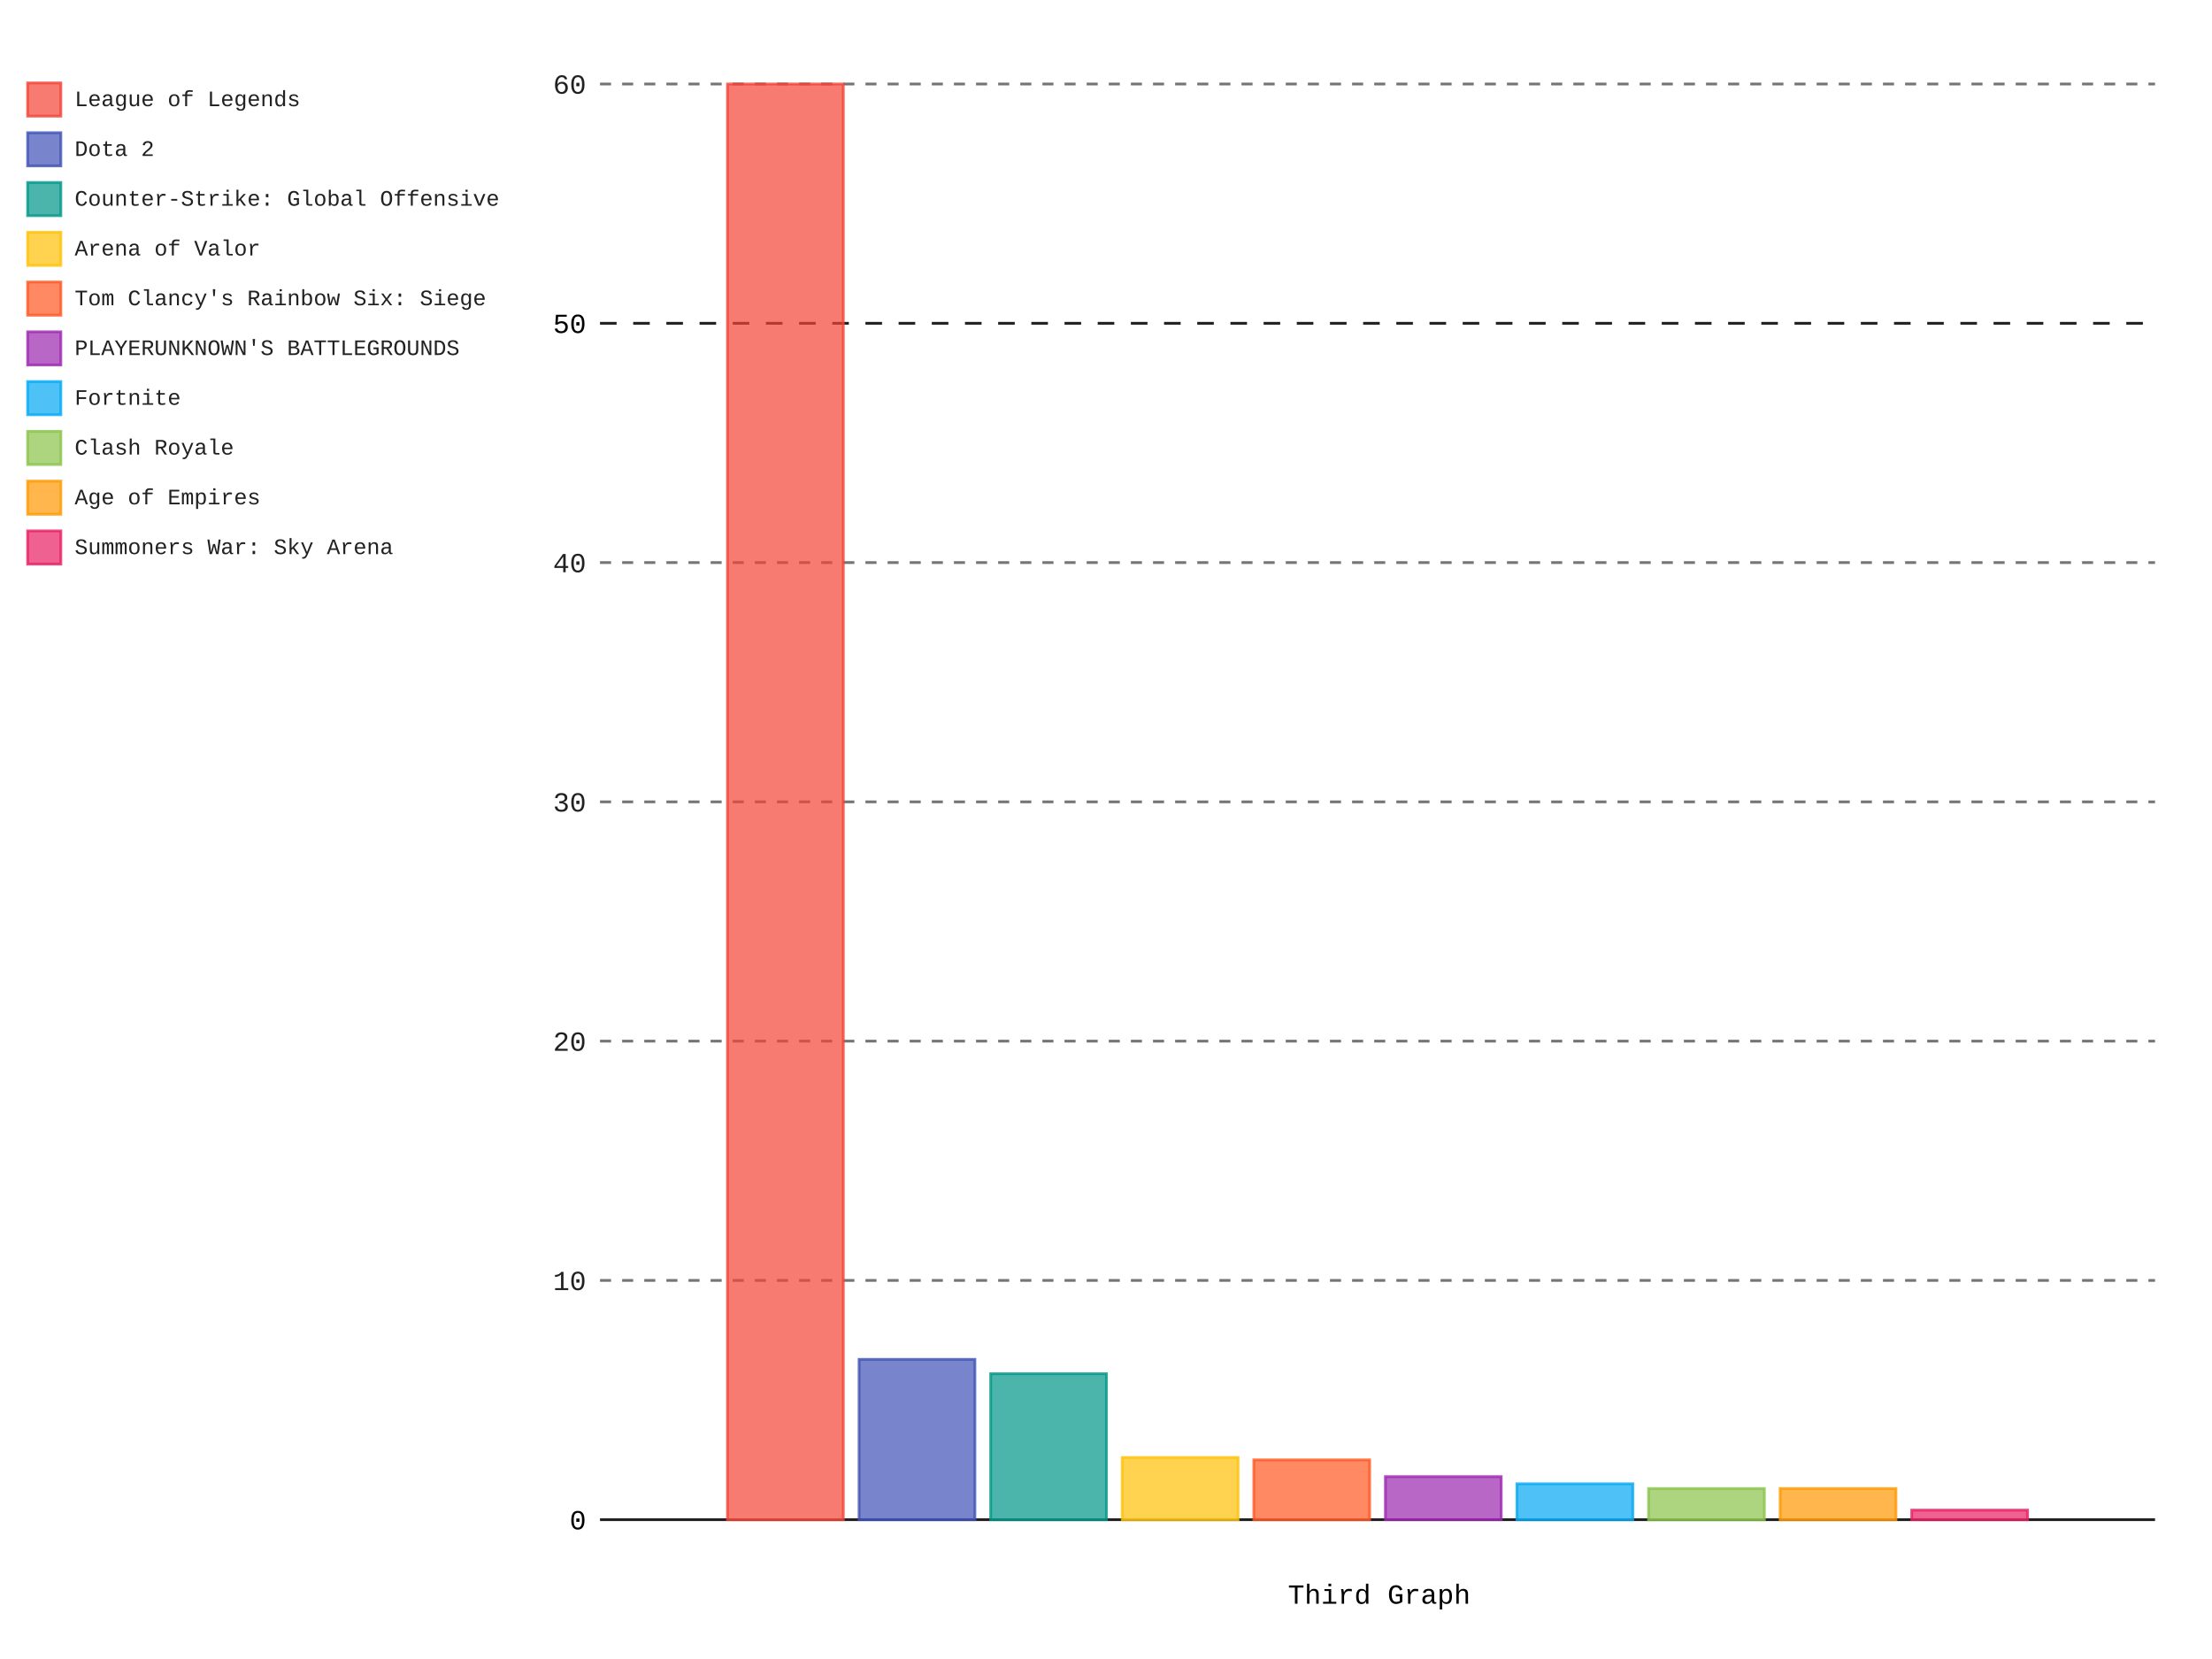
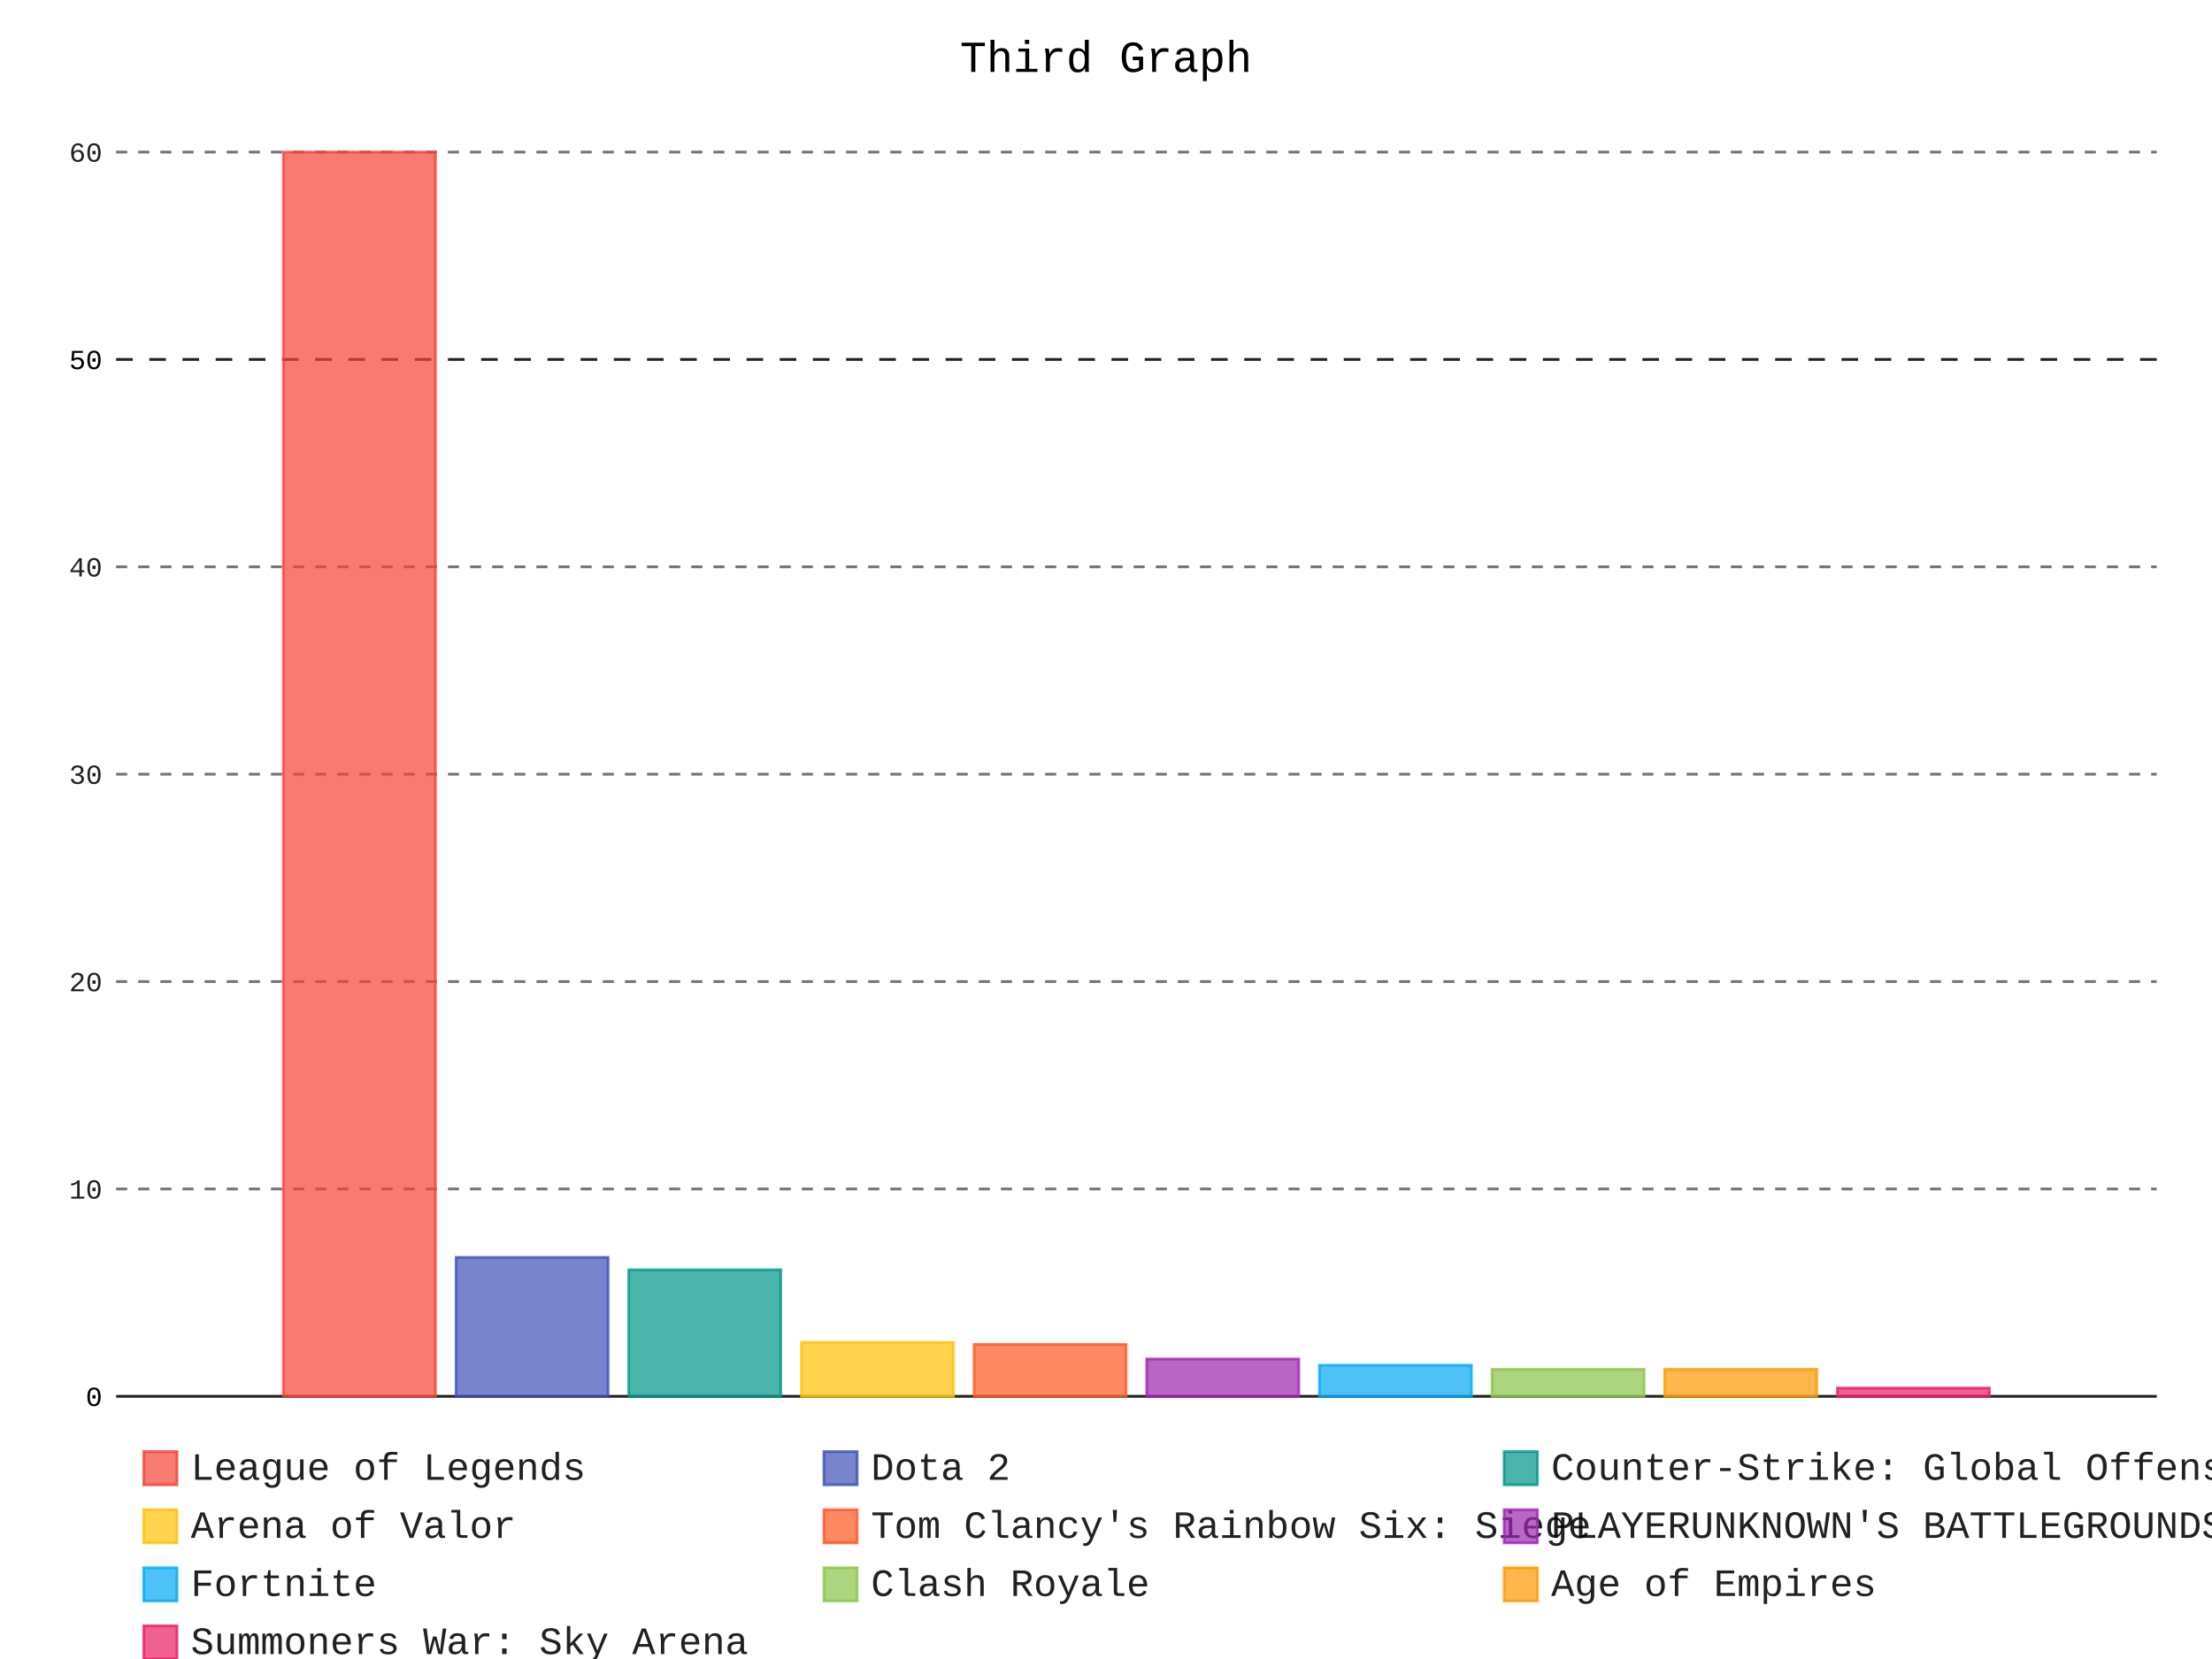
- <svg xmlns="http://www.w3.org/2000/svg" class="pygal-chart" id="chart-eaddd65f-90c0-42ae-bd21-a9172c468fad" viewBox="0 0 800 600">
+ <svg xmlns="http://www.w3.org/2000/svg" class="pygal-chart" id="chart-18b13096-54f5-4510-acb2-060f496f9f72" viewBox="0 0 800 600">
  <defs>
-     <style type="text/css">#chart-eaddd65f-90c0-42ae-bd21-a9172c468fad{-webkit-user-select:none;-webkit-font-smoothing:antialiased;font-family:Consolas,"Liberation Mono",Menlo,Courier,monospace}#chart-eaddd65f-90c0-42ae-bd21-a9172c468fad .title{font-family:Consolas,"Liberation Mono",Menlo,Courier,monospace;font-size:10px}#chart-eaddd65f-90c0-42ae-bd21-a9172c468fad .legends .legend text{font-family:Consolas,"Liberation Mono",Menlo,Courier,monospace;font-size:8px}#chart-eaddd65f-90c0-42ae-bd21-a9172c468fad .axis text{font-family:Consolas,"Liberation Mono",Menlo,Courier,monospace;font-size:10px}#chart-eaddd65f-90c0-42ae-bd21-a9172c468fad .axis text.major{font-family:Consolas,"Liberation Mono",Menlo,Courier,monospace;font-size:10px}#chart-eaddd65f-90c0-42ae-bd21-a9172c468fad .text-overlay text.value{font-family:Consolas,"Liberation Mono",Menlo,Courier,monospace;font-size:16px}#chart-eaddd65f-90c0-42ae-bd21-a9172c468fad .text-overlay text.label{font-family:Consolas,"Liberation Mono",Menlo,Courier,monospace;font-size:10px}#chart-eaddd65f-90c0-42ae-bd21-a9172c468fad .tooltip{font-family:Consolas,"Liberation Mono",Menlo,Courier,monospace;font-size:14px}#chart-eaddd65f-90c0-42ae-bd21-a9172c468fad text.no_data{font-family:Consolas,"Liberation Mono",Menlo,Courier,monospace;font-size:64px}
- #chart-eaddd65f-90c0-42ae-bd21-a9172c468fad{background-color:#FFFFFF}#chart-eaddd65f-90c0-42ae-bd21-a9172c468fad path,#chart-eaddd65f-90c0-42ae-bd21-a9172c468fad line,#chart-eaddd65f-90c0-42ae-bd21-a9172c468fad rect,#chart-eaddd65f-90c0-42ae-bd21-a9172c468fad circle{-webkit-transition:150ms;-moz-transition:150ms;transition:150ms}#chart-eaddd65f-90c0-42ae-bd21-a9172c468fad .graph &gt; .background{fill:#FFFFFF}#chart-eaddd65f-90c0-42ae-bd21-a9172c468fad .plot &gt; .background{fill:#FFFFFF}#chart-eaddd65f-90c0-42ae-bd21-a9172c468fad .graph{fill:rgba(0,0,0,.87)}#chart-eaddd65f-90c0-42ae-bd21-a9172c468fad text.no_data{fill:rgba(0,0,0,1)}#chart-eaddd65f-90c0-42ae-bd21-a9172c468fad .title{fill:rgba(0,0,0,1)}#chart-eaddd65f-90c0-42ae-bd21-a9172c468fad .legends .legend text{fill:rgba(0,0,0,.87)}#chart-eaddd65f-90c0-42ae-bd21-a9172c468fad .legends .legend:hover text{fill:rgba(0,0,0,1)}#chart-eaddd65f-90c0-42ae-bd21-a9172c468fad .axis .line{stroke:rgba(0,0,0,1)}#chart-eaddd65f-90c0-42ae-bd21-a9172c468fad .axis .guide.line{stroke:rgba(0,0,0,.54)}#chart-eaddd65f-90c0-42ae-bd21-a9172c468fad .axis .major.line{stroke:rgba(0,0,0,.87)}#chart-eaddd65f-90c0-42ae-bd21-a9172c468fad .axis text.major{fill:rgba(0,0,0,1)}#chart-eaddd65f-90c0-42ae-bd21-a9172c468fad .axis.y .guides:hover .guide.line,#chart-eaddd65f-90c0-42ae-bd21-a9172c468fad .line-graph .axis.x .guides:hover .guide.line,#chart-eaddd65f-90c0-42ae-bd21-a9172c468fad .stackedline-graph .axis.x .guides:hover .guide.line,#chart-eaddd65f-90c0-42ae-bd21-a9172c468fad .xy-graph .axis.x .guides:hover .guide.line{stroke:rgba(0,0,0,1)}#chart-eaddd65f-90c0-42ae-bd21-a9172c468fad .axis .guides:hover text{fill:rgba(0,0,0,1)}#chart-eaddd65f-90c0-42ae-bd21-a9172c468fad .reactive{fill-opacity:.7;stroke-opacity:.8}#chart-eaddd65f-90c0-42ae-bd21-a9172c468fad .ci{stroke:rgba(0,0,0,.87)}#chart-eaddd65f-90c0-42ae-bd21-a9172c468fad .reactive.active,#chart-eaddd65f-90c0-42ae-bd21-a9172c468fad .active .reactive{fill-opacity:.8;stroke-opacity:.9;stroke-width:4}#chart-eaddd65f-90c0-42ae-bd21-a9172c468fad .ci .reactive.active{stroke-width:1.5}#chart-eaddd65f-90c0-42ae-bd21-a9172c468fad .series text{fill:rgba(0,0,0,1)}#chart-eaddd65f-90c0-42ae-bd21-a9172c468fad .tooltip rect{fill:#FFFFFF;stroke:rgba(0,0,0,1);-webkit-transition:opacity 150ms;-moz-transition:opacity 150ms;transition:opacity 150ms}#chart-eaddd65f-90c0-42ae-bd21-a9172c468fad .tooltip .label{fill:rgba(0,0,0,.87)}#chart-eaddd65f-90c0-42ae-bd21-a9172c468fad .tooltip .label{fill:rgba(0,0,0,.87)}#chart-eaddd65f-90c0-42ae-bd21-a9172c468fad .tooltip .legend{font-size:.8em;fill:rgba(0,0,0,.54)}#chart-eaddd65f-90c0-42ae-bd21-a9172c468fad .tooltip .x_label{font-size:.6em;fill:rgba(0,0,0,1)}#chart-eaddd65f-90c0-42ae-bd21-a9172c468fad .tooltip .xlink{font-size:.5em;text-decoration:underline}#chart-eaddd65f-90c0-42ae-bd21-a9172c468fad .tooltip .value{font-size:1.5em}#chart-eaddd65f-90c0-42ae-bd21-a9172c468fad .bound{font-size:.5em}#chart-eaddd65f-90c0-42ae-bd21-a9172c468fad .max-value{font-size:.75em;fill:rgba(0,0,0,.54)}#chart-eaddd65f-90c0-42ae-bd21-a9172c468fad .map-element{fill:#FFFFFF;stroke:rgba(0,0,0,.54) !important}#chart-eaddd65f-90c0-42ae-bd21-a9172c468fad .map-element .reactive{fill-opacity:inherit;stroke-opacity:inherit}#chart-eaddd65f-90c0-42ae-bd21-a9172c468fad .color-0,#chart-eaddd65f-90c0-42ae-bd21-a9172c468fad .color-0 a:visited{stroke:#F44336;fill:#F44336}#chart-eaddd65f-90c0-42ae-bd21-a9172c468fad .color-1,#chart-eaddd65f-90c0-42ae-bd21-a9172c468fad .color-1 a:visited{stroke:#3F51B5;fill:#3F51B5}#chart-eaddd65f-90c0-42ae-bd21-a9172c468fad .color-2,#chart-eaddd65f-90c0-42ae-bd21-a9172c468fad .color-2 a:visited{stroke:#009688;fill:#009688}#chart-eaddd65f-90c0-42ae-bd21-a9172c468fad .color-3,#chart-eaddd65f-90c0-42ae-bd21-a9172c468fad .color-3 a:visited{stroke:#FFC107;fill:#FFC107}#chart-eaddd65f-90c0-42ae-bd21-a9172c468fad .color-4,#chart-eaddd65f-90c0-42ae-bd21-a9172c468fad .color-4 a:visited{stroke:#FF5722;fill:#FF5722}#chart-eaddd65f-90c0-42ae-bd21-a9172c468fad .color-5,#chart-eaddd65f-90c0-42ae-bd21-a9172c468fad .color-5 a:visited{stroke:#9C27B0;fill:#9C27B0}#chart-eaddd65f-90c0-42ae-bd21-a9172c468fad .color-6,#chart-eaddd65f-90c0-42ae-bd21-a9172c468fad .color-6 a:visited{stroke:#03A9F4;fill:#03A9F4}#chart-eaddd65f-90c0-42ae-bd21-a9172c468fad .color-7,#chart-eaddd65f-90c0-42ae-bd21-a9172c468fad .color-7 a:visited{stroke:#8BC34A;fill:#8BC34A}#chart-eaddd65f-90c0-42ae-bd21-a9172c468fad .color-8,#chart-eaddd65f-90c0-42ae-bd21-a9172c468fad .color-8 a:visited{stroke:#FF9800;fill:#FF9800}#chart-eaddd65f-90c0-42ae-bd21-a9172c468fad .color-9,#chart-eaddd65f-90c0-42ae-bd21-a9172c468fad .color-9 a:visited{stroke:#E91E63;fill:#E91E63}#chart-eaddd65f-90c0-42ae-bd21-a9172c468fad .text-overlay .color-0 text{fill:black}#chart-eaddd65f-90c0-42ae-bd21-a9172c468fad .text-overlay .color-1 text{fill:black}#chart-eaddd65f-90c0-42ae-bd21-a9172c468fad .text-overlay .color-2 text{fill:black}#chart-eaddd65f-90c0-42ae-bd21-a9172c468fad .text-overlay .color-3 text{fill:black}#chart-eaddd65f-90c0-42ae-bd21-a9172c468fad .text-overlay .color-4 text{fill:black}#chart-eaddd65f-90c0-42ae-bd21-a9172c468fad .text-overlay .color-5 text{fill:black}#chart-eaddd65f-90c0-42ae-bd21-a9172c468fad .text-overlay .color-6 text{fill:black}#chart-eaddd65f-90c0-42ae-bd21-a9172c468fad .text-overlay .color-7 text{fill:black}#chart-eaddd65f-90c0-42ae-bd21-a9172c468fad .text-overlay .color-8 text{fill:black}#chart-eaddd65f-90c0-42ae-bd21-a9172c468fad .text-overlay .color-9 text{fill:black}
- #chart-eaddd65f-90c0-42ae-bd21-a9172c468fad text.no_data{text-anchor:middle}#chart-eaddd65f-90c0-42ae-bd21-a9172c468fad .guide.line{fill:none}#chart-eaddd65f-90c0-42ae-bd21-a9172c468fad .centered{text-anchor:middle}#chart-eaddd65f-90c0-42ae-bd21-a9172c468fad .title{text-anchor:middle}#chart-eaddd65f-90c0-42ae-bd21-a9172c468fad .legends .legend text{fill-opacity:1}#chart-eaddd65f-90c0-42ae-bd21-a9172c468fad .axis.x text{text-anchor:middle}#chart-eaddd65f-90c0-42ae-bd21-a9172c468fad .axis.x:not(.web) text[transform]{text-anchor:start}#chart-eaddd65f-90c0-42ae-bd21-a9172c468fad .axis.x:not(.web) text[transform].backwards{text-anchor:end}#chart-eaddd65f-90c0-42ae-bd21-a9172c468fad .axis.y text{text-anchor:end}#chart-eaddd65f-90c0-42ae-bd21-a9172c468fad .axis.y text[transform].backwards{text-anchor:start}#chart-eaddd65f-90c0-42ae-bd21-a9172c468fad .axis.y2 text{text-anchor:start}#chart-eaddd65f-90c0-42ae-bd21-a9172c468fad .axis.y2 text[transform].backwards{text-anchor:end}#chart-eaddd65f-90c0-42ae-bd21-a9172c468fad .axis .guide.line{stroke-dasharray:4,4}#chart-eaddd65f-90c0-42ae-bd21-a9172c468fad .axis .major.guide.line{stroke-dasharray:6,6}#chart-eaddd65f-90c0-42ae-bd21-a9172c468fad .horizontal .axis.y .guide.line,#chart-eaddd65f-90c0-42ae-bd21-a9172c468fad .horizontal .axis.y2 .guide.line,#chart-eaddd65f-90c0-42ae-bd21-a9172c468fad .vertical .axis.x .guide.line{opacity:0}#chart-eaddd65f-90c0-42ae-bd21-a9172c468fad .horizontal .axis.always_show .guide.line,#chart-eaddd65f-90c0-42ae-bd21-a9172c468fad .vertical .axis.always_show .guide.line{opacity:1 !important}#chart-eaddd65f-90c0-42ae-bd21-a9172c468fad .axis.y .guides:hover .guide.line,#chart-eaddd65f-90c0-42ae-bd21-a9172c468fad .axis.y2 .guides:hover .guide.line,#chart-eaddd65f-90c0-42ae-bd21-a9172c468fad .axis.x .guides:hover .guide.line{opacity:1}#chart-eaddd65f-90c0-42ae-bd21-a9172c468fad .axis .guides:hover text{opacity:1}#chart-eaddd65f-90c0-42ae-bd21-a9172c468fad .nofill{fill:none}#chart-eaddd65f-90c0-42ae-bd21-a9172c468fad .subtle-fill{fill-opacity:.2}#chart-eaddd65f-90c0-42ae-bd21-a9172c468fad .dot{stroke-width:1px;fill-opacity:1}#chart-eaddd65f-90c0-42ae-bd21-a9172c468fad .dot.active{stroke-width:5px}#chart-eaddd65f-90c0-42ae-bd21-a9172c468fad .dot.negative{fill:transparent}#chart-eaddd65f-90c0-42ae-bd21-a9172c468fad text,#chart-eaddd65f-90c0-42ae-bd21-a9172c468fad tspan{stroke:none !important}#chart-eaddd65f-90c0-42ae-bd21-a9172c468fad .series text.active{opacity:1}#chart-eaddd65f-90c0-42ae-bd21-a9172c468fad .tooltip rect{fill-opacity:.95;stroke-width:.5}#chart-eaddd65f-90c0-42ae-bd21-a9172c468fad .tooltip text{fill-opacity:1}#chart-eaddd65f-90c0-42ae-bd21-a9172c468fad .showable{visibility:hidden}#chart-eaddd65f-90c0-42ae-bd21-a9172c468fad .showable.shown{visibility:visible}#chart-eaddd65f-90c0-42ae-bd21-a9172c468fad .gauge-background{fill:rgba(229,229,229,1);stroke:none}#chart-eaddd65f-90c0-42ae-bd21-a9172c468fad .bg-lines{stroke:#FFFFFF;stroke-width:2px}</style>
+     <style type="text/css">#chart-18b13096-54f5-4510-acb2-060f496f9f72{-webkit-user-select:none;-webkit-font-smoothing:antialiased;font-family:Consolas,"Liberation Mono",Menlo,Courier,monospace}#chart-18b13096-54f5-4510-acb2-060f496f9f72 .title{font-family:Consolas,"Liberation Mono",Menlo,Courier,monospace;font-size:16px}#chart-18b13096-54f5-4510-acb2-060f496f9f72 .legends .legend text{font-family:Consolas,"Liberation Mono",Menlo,Courier,monospace;font-size:14px}#chart-18b13096-54f5-4510-acb2-060f496f9f72 .axis text{font-family:Consolas,"Liberation Mono",Menlo,Courier,monospace;font-size:10px}#chart-18b13096-54f5-4510-acb2-060f496f9f72 .axis text.major{font-family:Consolas,"Liberation Mono",Menlo,Courier,monospace;font-size:10px}#chart-18b13096-54f5-4510-acb2-060f496f9f72 .text-overlay text.value{font-family:Consolas,"Liberation Mono",Menlo,Courier,monospace;font-size:16px}#chart-18b13096-54f5-4510-acb2-060f496f9f72 .text-overlay text.label{font-family:Consolas,"Liberation Mono",Menlo,Courier,monospace;font-size:10px}#chart-18b13096-54f5-4510-acb2-060f496f9f72 .tooltip{font-family:Consolas,"Liberation Mono",Menlo,Courier,monospace;font-size:14px}#chart-18b13096-54f5-4510-acb2-060f496f9f72 text.no_data{font-family:Consolas,"Liberation Mono",Menlo,Courier,monospace;font-size:64px}
+ #chart-18b13096-54f5-4510-acb2-060f496f9f72{background-color:#FFFFFF}#chart-18b13096-54f5-4510-acb2-060f496f9f72 path,#chart-18b13096-54f5-4510-acb2-060f496f9f72 line,#chart-18b13096-54f5-4510-acb2-060f496f9f72 rect,#chart-18b13096-54f5-4510-acb2-060f496f9f72 circle{-webkit-transition:150ms;-moz-transition:150ms;transition:150ms}#chart-18b13096-54f5-4510-acb2-060f496f9f72 .graph &gt; .background{fill:#FFFFFF}#chart-18b13096-54f5-4510-acb2-060f496f9f72 .plot &gt; .background{fill:#FFFFFF}#chart-18b13096-54f5-4510-acb2-060f496f9f72 .graph{fill:rgba(0,0,0,.87)}#chart-18b13096-54f5-4510-acb2-060f496f9f72 text.no_data{fill:rgba(0,0,0,1)}#chart-18b13096-54f5-4510-acb2-060f496f9f72 .title{fill:rgba(0,0,0,1)}#chart-18b13096-54f5-4510-acb2-060f496f9f72 .legends .legend text{fill:rgba(0,0,0,.87)}#chart-18b13096-54f5-4510-acb2-060f496f9f72 .legends .legend:hover text{fill:rgba(0,0,0,1)}#chart-18b13096-54f5-4510-acb2-060f496f9f72 .axis .line{stroke:rgba(0,0,0,1)}#chart-18b13096-54f5-4510-acb2-060f496f9f72 .axis .guide.line{stroke:rgba(0,0,0,.54)}#chart-18b13096-54f5-4510-acb2-060f496f9f72 .axis .major.line{stroke:rgba(0,0,0,.87)}#chart-18b13096-54f5-4510-acb2-060f496f9f72 .axis text.major{fill:rgba(0,0,0,1)}#chart-18b13096-54f5-4510-acb2-060f496f9f72 .axis.y .guides:hover .guide.line,#chart-18b13096-54f5-4510-acb2-060f496f9f72 .line-graph .axis.x .guides:hover .guide.line,#chart-18b13096-54f5-4510-acb2-060f496f9f72 .stackedline-graph .axis.x .guides:hover .guide.line,#chart-18b13096-54f5-4510-acb2-060f496f9f72 .xy-graph .axis.x .guides:hover .guide.line{stroke:rgba(0,0,0,1)}#chart-18b13096-54f5-4510-acb2-060f496f9f72 .axis .guides:hover text{fill:rgba(0,0,0,1)}#chart-18b13096-54f5-4510-acb2-060f496f9f72 .reactive{fill-opacity:.7;stroke-opacity:.8}#chart-18b13096-54f5-4510-acb2-060f496f9f72 .ci{stroke:rgba(0,0,0,.87)}#chart-18b13096-54f5-4510-acb2-060f496f9f72 .reactive.active,#chart-18b13096-54f5-4510-acb2-060f496f9f72 .active .reactive{fill-opacity:.8;stroke-opacity:.9;stroke-width:4}#chart-18b13096-54f5-4510-acb2-060f496f9f72 .ci .reactive.active{stroke-width:1.5}#chart-18b13096-54f5-4510-acb2-060f496f9f72 .series text{fill:rgba(0,0,0,1)}#chart-18b13096-54f5-4510-acb2-060f496f9f72 .tooltip rect{fill:#FFFFFF;stroke:rgba(0,0,0,1);-webkit-transition:opacity 150ms;-moz-transition:opacity 150ms;transition:opacity 150ms}#chart-18b13096-54f5-4510-acb2-060f496f9f72 .tooltip .label{fill:rgba(0,0,0,.87)}#chart-18b13096-54f5-4510-acb2-060f496f9f72 .tooltip .label{fill:rgba(0,0,0,.87)}#chart-18b13096-54f5-4510-acb2-060f496f9f72 .tooltip .legend{font-size:.8em;fill:rgba(0,0,0,.54)}#chart-18b13096-54f5-4510-acb2-060f496f9f72 .tooltip .x_label{font-size:.6em;fill:rgba(0,0,0,1)}#chart-18b13096-54f5-4510-acb2-060f496f9f72 .tooltip .xlink{font-size:.5em;text-decoration:underline}#chart-18b13096-54f5-4510-acb2-060f496f9f72 .tooltip .value{font-size:1.5em}#chart-18b13096-54f5-4510-acb2-060f496f9f72 .bound{font-size:.5em}#chart-18b13096-54f5-4510-acb2-060f496f9f72 .max-value{font-size:.75em;fill:rgba(0,0,0,.54)}#chart-18b13096-54f5-4510-acb2-060f496f9f72 .map-element{fill:#FFFFFF;stroke:rgba(0,0,0,.54) !important}#chart-18b13096-54f5-4510-acb2-060f496f9f72 .map-element .reactive{fill-opacity:inherit;stroke-opacity:inherit}#chart-18b13096-54f5-4510-acb2-060f496f9f72 .color-0,#chart-18b13096-54f5-4510-acb2-060f496f9f72 .color-0 a:visited{stroke:#F44336;fill:#F44336}#chart-18b13096-54f5-4510-acb2-060f496f9f72 .color-1,#chart-18b13096-54f5-4510-acb2-060f496f9f72 .color-1 a:visited{stroke:#3F51B5;fill:#3F51B5}#chart-18b13096-54f5-4510-acb2-060f496f9f72 .color-2,#chart-18b13096-54f5-4510-acb2-060f496f9f72 .color-2 a:visited{stroke:#009688;fill:#009688}#chart-18b13096-54f5-4510-acb2-060f496f9f72 .color-3,#chart-18b13096-54f5-4510-acb2-060f496f9f72 .color-3 a:visited{stroke:#FFC107;fill:#FFC107}#chart-18b13096-54f5-4510-acb2-060f496f9f72 .color-4,#chart-18b13096-54f5-4510-acb2-060f496f9f72 .color-4 a:visited{stroke:#FF5722;fill:#FF5722}#chart-18b13096-54f5-4510-acb2-060f496f9f72 .color-5,#chart-18b13096-54f5-4510-acb2-060f496f9f72 .color-5 a:visited{stroke:#9C27B0;fill:#9C27B0}#chart-18b13096-54f5-4510-acb2-060f496f9f72 .color-6,#chart-18b13096-54f5-4510-acb2-060f496f9f72 .color-6 a:visited{stroke:#03A9F4;fill:#03A9F4}#chart-18b13096-54f5-4510-acb2-060f496f9f72 .color-7,#chart-18b13096-54f5-4510-acb2-060f496f9f72 .color-7 a:visited{stroke:#8BC34A;fill:#8BC34A}#chart-18b13096-54f5-4510-acb2-060f496f9f72 .color-8,#chart-18b13096-54f5-4510-acb2-060f496f9f72 .color-8 a:visited{stroke:#FF9800;fill:#FF9800}#chart-18b13096-54f5-4510-acb2-060f496f9f72 .color-9,#chart-18b13096-54f5-4510-acb2-060f496f9f72 .color-9 a:visited{stroke:#E91E63;fill:#E91E63}#chart-18b13096-54f5-4510-acb2-060f496f9f72 .text-overlay .color-0 text{fill:black}#chart-18b13096-54f5-4510-acb2-060f496f9f72 .text-overlay .color-1 text{fill:black}#chart-18b13096-54f5-4510-acb2-060f496f9f72 .text-overlay .color-2 text{fill:black}#chart-18b13096-54f5-4510-acb2-060f496f9f72 .text-overlay .color-3 text{fill:black}#chart-18b13096-54f5-4510-acb2-060f496f9f72 .text-overlay .color-4 text{fill:black}#chart-18b13096-54f5-4510-acb2-060f496f9f72 .text-overlay .color-5 text{fill:black}#chart-18b13096-54f5-4510-acb2-060f496f9f72 .text-overlay .color-6 text{fill:black}#chart-18b13096-54f5-4510-acb2-060f496f9f72 .text-overlay .color-7 text{fill:black}#chart-18b13096-54f5-4510-acb2-060f496f9f72 .text-overlay .color-8 text{fill:black}#chart-18b13096-54f5-4510-acb2-060f496f9f72 .text-overlay .color-9 text{fill:black}
+ #chart-18b13096-54f5-4510-acb2-060f496f9f72 text.no_data{text-anchor:middle}#chart-18b13096-54f5-4510-acb2-060f496f9f72 .guide.line{fill:none}#chart-18b13096-54f5-4510-acb2-060f496f9f72 .centered{text-anchor:middle}#chart-18b13096-54f5-4510-acb2-060f496f9f72 .title{text-anchor:middle}#chart-18b13096-54f5-4510-acb2-060f496f9f72 .legends .legend text{fill-opacity:1}#chart-18b13096-54f5-4510-acb2-060f496f9f72 .axis.x text{text-anchor:middle}#chart-18b13096-54f5-4510-acb2-060f496f9f72 .axis.x:not(.web) text[transform]{text-anchor:start}#chart-18b13096-54f5-4510-acb2-060f496f9f72 .axis.x:not(.web) text[transform].backwards{text-anchor:end}#chart-18b13096-54f5-4510-acb2-060f496f9f72 .axis.y text{text-anchor:end}#chart-18b13096-54f5-4510-acb2-060f496f9f72 .axis.y text[transform].backwards{text-anchor:start}#chart-18b13096-54f5-4510-acb2-060f496f9f72 .axis.y2 text{text-anchor:start}#chart-18b13096-54f5-4510-acb2-060f496f9f72 .axis.y2 text[transform].backwards{text-anchor:end}#chart-18b13096-54f5-4510-acb2-060f496f9f72 .axis .guide.line{stroke-dasharray:4,4}#chart-18b13096-54f5-4510-acb2-060f496f9f72 .axis .major.guide.line{stroke-dasharray:6,6}#chart-18b13096-54f5-4510-acb2-060f496f9f72 .horizontal .axis.y .guide.line,#chart-18b13096-54f5-4510-acb2-060f496f9f72 .horizontal .axis.y2 .guide.line,#chart-18b13096-54f5-4510-acb2-060f496f9f72 .vertical .axis.x .guide.line{opacity:0}#chart-18b13096-54f5-4510-acb2-060f496f9f72 .horizontal .axis.always_show .guide.line,#chart-18b13096-54f5-4510-acb2-060f496f9f72 .vertical .axis.always_show .guide.line{opacity:1 !important}#chart-18b13096-54f5-4510-acb2-060f496f9f72 .axis.y .guides:hover .guide.line,#chart-18b13096-54f5-4510-acb2-060f496f9f72 .axis.y2 .guides:hover .guide.line,#chart-18b13096-54f5-4510-acb2-060f496f9f72 .axis.x .guides:hover .guide.line{opacity:1}#chart-18b13096-54f5-4510-acb2-060f496f9f72 .axis .guides:hover text{opacity:1}#chart-18b13096-54f5-4510-acb2-060f496f9f72 .nofill{fill:none}#chart-18b13096-54f5-4510-acb2-060f496f9f72 .subtle-fill{fill-opacity:.2}#chart-18b13096-54f5-4510-acb2-060f496f9f72 .dot{stroke-width:1px;fill-opacity:1}#chart-18b13096-54f5-4510-acb2-060f496f9f72 .dot.active{stroke-width:5px}#chart-18b13096-54f5-4510-acb2-060f496f9f72 .dot.negative{fill:transparent}#chart-18b13096-54f5-4510-acb2-060f496f9f72 text,#chart-18b13096-54f5-4510-acb2-060f496f9f72 tspan{stroke:none !important}#chart-18b13096-54f5-4510-acb2-060f496f9f72 .series text.active{opacity:1}#chart-18b13096-54f5-4510-acb2-060f496f9f72 .tooltip rect{fill-opacity:.95;stroke-width:.5}#chart-18b13096-54f5-4510-acb2-060f496f9f72 .tooltip text{fill-opacity:1}#chart-18b13096-54f5-4510-acb2-060f496f9f72 .showable{visibility:hidden}#chart-18b13096-54f5-4510-acb2-060f496f9f72 .showable.shown{visibility:visible}#chart-18b13096-54f5-4510-acb2-060f496f9f72 .gauge-background{fill:rgba(229,229,229,1);stroke:none}#chart-18b13096-54f5-4510-acb2-060f496f9f72 .bg-lines{stroke:#FFFFFF;stroke-width:2px}</style>
  </defs>
  <g class="graph bar-graph vertical">
    <rect class="background" height="600" width="800" x="0" y="0" />
-     <g class="plot" transform="translate(217, 20)">
-       <rect class="background" height="540" width="562.4" x="0" y="0" />
+     <g class="plot" transform="translate(42, 46)">
+       <rect class="background" height="468.0" width="738.0" x="0" y="0" />
      <g class="axis y always_show">
        <g class="guides">
-           <path class="axis major line" d="M0 529.615 h562.4" />
-           <text class="major" x="-5" y="533.115">0</text>
+           <path class="axis major line" d="M0 459 h738" />
+           <text class="major" x="-5" y="462.5">0</text>
        </g>
        <g class="guides">
-           <path class="guide line" d="M0 443.077 h562.4" />
-           <text class="" x="-5" y="446.577">10</text>
+           <path class="guide line" d="M0 384 h738" />
+           <text class="" x="-5" y="387.5">10</text>
        </g>
        <g class="guides">
-           <path class="guide line" d="M0 356.538 h562.4" />
-           <text class="" x="-5" y="360.038">20</text>
+           <path class="guide line" d="M0 309 h738" />
+           <text class="" x="-5" y="312.5">20</text>
        </g>
        <g class="guides">
-           <path class="guide line" d="M0 270 h562.4" />
-           <text class="" x="-5" y="273.5">30</text>
+           <path class="guide line" d="M0 234 h738" />
+           <text class="" x="-5" y="237.5">30</text>
        </g>
        <g class="guides">
-           <path class="guide line" d="M0 183.462 h562.4" />
-           <text class="" x="-5" y="186.962">40</text>
+           <path class="guide line" d="M0 159 h738" />
+           <text class="" x="-5" y="162.5">40</text>
        </g>
        <g class="guides">
-           <path class="major guide line" d="M0 96.923 h562.4" />
-           <text class="major" x="-5" y="100.423">50</text>
+           <path class="major guide line" d="M0 84 h738" />
+           <text class="major" x="-5" y="87.5">50</text>
        </g>
        <g class="guides">
-           <path class="guide line" d="M0 10.385 h562.4" />
-           <text class="" x="-5" y="13.885">60</text>
+           <path class="guide line" d="M0 9 h738" />
+           <text class="" x="-5" y="12.5">60</text>
        </g>
      </g>
      <g class="series serie-0 color-0">
        <g class="bars">
          <g class="bar">
-             <rect class="rect reactive tooltip-trigger" height="519.231" rx="0" ry="0" width="41.877" x="46.117" y="10.385" />
+             <rect class="rect reactive tooltip-trigger" height="450.0" rx="0" ry="0" width="54.953" x="60.516" y="9.0" />
          </g>
        </g>
      </g>
      <g class="series serie-1 color-1">
        <g class="bars">
          <g class="bar">
-             <rect class="rect reactive tooltip-trigger" height="57.981" rx="0" ry="0" width="41.877" x="93.704" y="471.635" />
+             <rect class="rect reactive tooltip-trigger" height="50.25" rx="0" ry="0" width="54.953" x="122.962" y="408.75" />
          </g>
        </g>
      </g>
      <g class="series serie-2 color-2">
        <g class="bars">
          <g class="bar">
-             <rect class="rect reactive tooltip-trigger" height="52.788" rx="0" ry="0" width="41.877" x="141.292" y="476.827" />
+             <rect class="rect reactive tooltip-trigger" height="45.75" rx="0" ry="0" width="54.953" x="185.408" y="413.25" />
          </g>
        </g>
      </g>
      <g class="series serie-3 color-3">
        <g class="bars">
          <g class="bar">
-             <rect class="rect reactive tooltip-trigger" height="22.5" rx="0" ry="0" width="41.877" x="188.88" y="507.115" />
+             <rect class="rect reactive tooltip-trigger" height="19.5" rx="0" ry="0" width="54.953" x="247.854" y="439.5" />
          </g>
        </g>
      </g>
      <g class="series serie-4 color-4">
        <g class="bars">
          <g class="bar">
-             <rect class="rect reactive tooltip-trigger" height="21.635" rx="0" ry="0" width="41.877" x="236.468" y="507.981" />
+             <rect class="rect reactive tooltip-trigger" height="18.75" rx="0" ry="0" width="54.953" x="310.301" y="440.25" />
          </g>
        </g>
      </g>
      <g class="series serie-5 color-5">
        <g class="bars">
          <g class="bar">
-             <rect class="rect reactive tooltip-trigger" height="15.577" rx="0" ry="0" width="41.877" x="284.055" y="514.038" />
+             <rect class="rect reactive tooltip-trigger" height="13.5" rx="0" ry="0" width="54.953" x="372.747" y="445.5" />
          </g>
        </g>
      </g>
      <g class="series serie-6 color-6">
        <g class="bars">
          <g class="bar">
-             <rect class="rect reactive tooltip-trigger" height="12.981" rx="0" ry="0" width="41.877" x="331.643" y="516.635" />
+             <rect class="rect reactive tooltip-trigger" height="11.25" rx="0" ry="0" width="54.953" x="435.193" y="447.75" />
          </g>
        </g>
      </g>
      <g class="series serie-7 color-7">
        <g class="bars">
          <g class="bar">
-             <rect class="rect reactive tooltip-trigger" height="11.25" rx="0" ry="0" width="41.877" x="379.231" y="518.365" />
+             <rect class="rect reactive tooltip-trigger" height="9.75" rx="0" ry="0" width="54.953" x="497.639" y="449.25" />
          </g>
        </g>
      </g>
      <g class="series serie-8 color-8">
        <g class="bars">
          <g class="bar">
-             <rect class="rect reactive tooltip-trigger" height="11.25" rx="0" ry="0" width="41.877" x="426.818" y="518.365" />
+             <rect class="rect reactive tooltip-trigger" height="9.75" rx="0" ry="0" width="54.953" x="560.085" y="449.25" />
          </g>
        </g>
      </g>
      <g class="series serie-9 color-9">
        <g class="bars">
          <g class="bar">
-             <rect class="rect reactive tooltip-trigger" height="3.462" rx="0" ry="0" width="41.877" x="474.406" y="526.154" />
+             <rect class="rect reactive tooltip-trigger" height="3.0" rx="0" ry="0" width="54.953" x="622.531" y="456.0" />
          </g>
        </g>
      </g>
    </g>
    <g class="titles">
-       <text class="title" x="498.8" y="580">Third Graph</text>
+       <text class="title plot_title" x="400.0" y="26">Third Graph</text>
    </g>
-     <g class="plot overlay" transform="translate(217, 20)">
+     <g class="plot overlay" transform="translate(42, 46)">
      <g class="series serie-0 color-0" />
      <g class="series serie-1 color-1" />
      <g class="series serie-2 color-2" />
      <g class="series serie-3 color-3" />
      <g class="series serie-4 color-4" />
      <g class="series serie-5 color-5" />
      <g class="series serie-6 color-6" />
      <g class="series serie-7 color-7" />
      <g class="series serie-8 color-8" />
      <g class="series serie-9 color-9" />
    </g>
-     <g class="plot text-overlay" transform="translate(217, 20)">
+     <g class="plot text-overlay" transform="translate(42, 46)">
      <g class="series serie-0 color-0" />
      <g class="series serie-1 color-1" />
      <g class="series serie-2 color-2" />
      <g class="series serie-3 color-3" />
      <g class="series serie-4 color-4" />
      <g class="series serie-5 color-5" />
      <g class="series serie-6 color-6" />
      <g class="series serie-7 color-7" />
      <g class="series serie-8 color-8" />
      <g class="series serie-9 color-9" />
    </g>
-     <g class="plot tooltip-overlay" transform="translate(217, 20)">
+     <g class="plot tooltip-overlay" transform="translate(42, 46)">
      <g class="tooltip" style="opacity: 0" transform="translate(0 0)">
        <rect class="tooltip-box" height="0" rx="0" ry="0" width="0" />
        <g class="text" />
      </g>
    </g>
-     <g class="legends" transform="translate(10, 30)">
+     <g class="legends" transform="translate(52, 524)">
      <g class="legend reactive activate-serie" id="activate-serie-0">
-         <rect class="color-0 reactive" height="12" width="12" x="0.0" y="0.0" />
-         <text x="17.0" y="8.4">League of Legends</text>
+         <rect class="color-0 reactive" height="12" width="12" x="0.0" y="1.0" />
+         <text x="17.0" y="11.2">League of Legends</text>
      </g>
      <g class="legend reactive activate-serie" id="activate-serie-1">
-         <rect class="color-1 reactive" height="12" width="12" x="0.0" y="18.0" />
-         <text x="17.0" y="26.4">Dota 2</text>
+         <rect class="color-1 reactive" height="12" width="12" x="246.0" y="1.0" />
+         <text x="263.0" y="11.2">Dota 2</text>
      </g>
      <g class="legend reactive activate-serie" id="activate-serie-2">
-         <rect class="color-2 reactive" height="12" width="12" x="0.0" y="36.0" />
-         <text x="17.0" y="44.4">Counter-Strike: Global Offensive</text>
+         <rect class="color-2 reactive" height="12" width="12" x="492.0" y="1.0" />
+         <text x="509.0" y="11.2">Counter-Strike: Global Offensive</text>
      </g>
      <g class="legend reactive activate-serie" id="activate-serie-3">
-         <rect class="color-3 reactive" height="12" width="12" x="0.0" y="54.0" />
-         <text x="17.0" y="62.4">Arena of Valor</text>
+         <rect class="color-3 reactive" height="12" width="12" x="0.0" y="22.0" />
+         <text x="17.0" y="32.2">Arena of Valor</text>
      </g>
      <g class="legend reactive activate-serie" id="activate-serie-4">
-         <rect class="color-4 reactive" height="12" width="12" x="0.0" y="72.0" />
-         <text x="17.0" y="80.4">Tom Clancy's Rainbow Six: Siege</text>
+         <rect class="color-4 reactive" height="12" width="12" x="246.0" y="22.0" />
+         <text x="263.0" y="32.2">Tom Clancy's Rainbow Six: Siege</text>
      </g>
      <g class="legend reactive activate-serie" id="activate-serie-5">
-         <rect class="color-5 reactive" height="12" width="12" x="0.0" y="90.0" />
-         <text x="17.0" y="98.4">PLAYERUNKNOWN'S BATTLEGROUNDS</text>
+         <rect class="color-5 reactive" height="12" width="12" x="492.0" y="22.0" />
+         <text x="509.0" y="32.2">PLAYERUNKNOWN'S BATTLEGROUNDS</text>
      </g>
      <g class="legend reactive activate-serie" id="activate-serie-6">
-         <rect class="color-6 reactive" height="12" width="12" x="0.0" y="108.0" />
-         <text x="17.0" y="116.4">Fortnite</text>
+         <rect class="color-6 reactive" height="12" width="12" x="0.0" y="43.0" />
+         <text x="17.0" y="53.2">Fortnite</text>
      </g>
      <g class="legend reactive activate-serie" id="activate-serie-7">
-         <rect class="color-7 reactive" height="12" width="12" x="0.0" y="126.0" />
-         <text x="17.0" y="134.4">Clash Royale</text>
+         <rect class="color-7 reactive" height="12" width="12" x="246.0" y="43.0" />
+         <text x="263.0" y="53.2">Clash Royale</text>
      </g>
      <g class="legend reactive activate-serie" id="activate-serie-8">
-         <rect class="color-8 reactive" height="12" width="12" x="0.0" y="144.0" />
-         <text x="17.0" y="152.4">Age of Empires</text>
+         <rect class="color-8 reactive" height="12" width="12" x="492.0" y="43.0" />
+         <text x="509.0" y="53.2">Age of Empires</text>
      </g>
      <g class="legend reactive activate-serie" id="activate-serie-9">
-         <rect class="color-9 reactive" height="12" width="12" x="0.0" y="162.0" />
-         <text x="17.0" y="170.4">Summoners War: Sky Arena</text>
+         <rect class="color-9 reactive" height="12" width="12" x="0.0" y="64.0" />
+         <text x="17.0" y="74.2">Summoners War: Sky Arena</text>
      </g>
    </g>
-     <g class="legends" transform="translate(790, 30)" />
  </g>
</svg>
